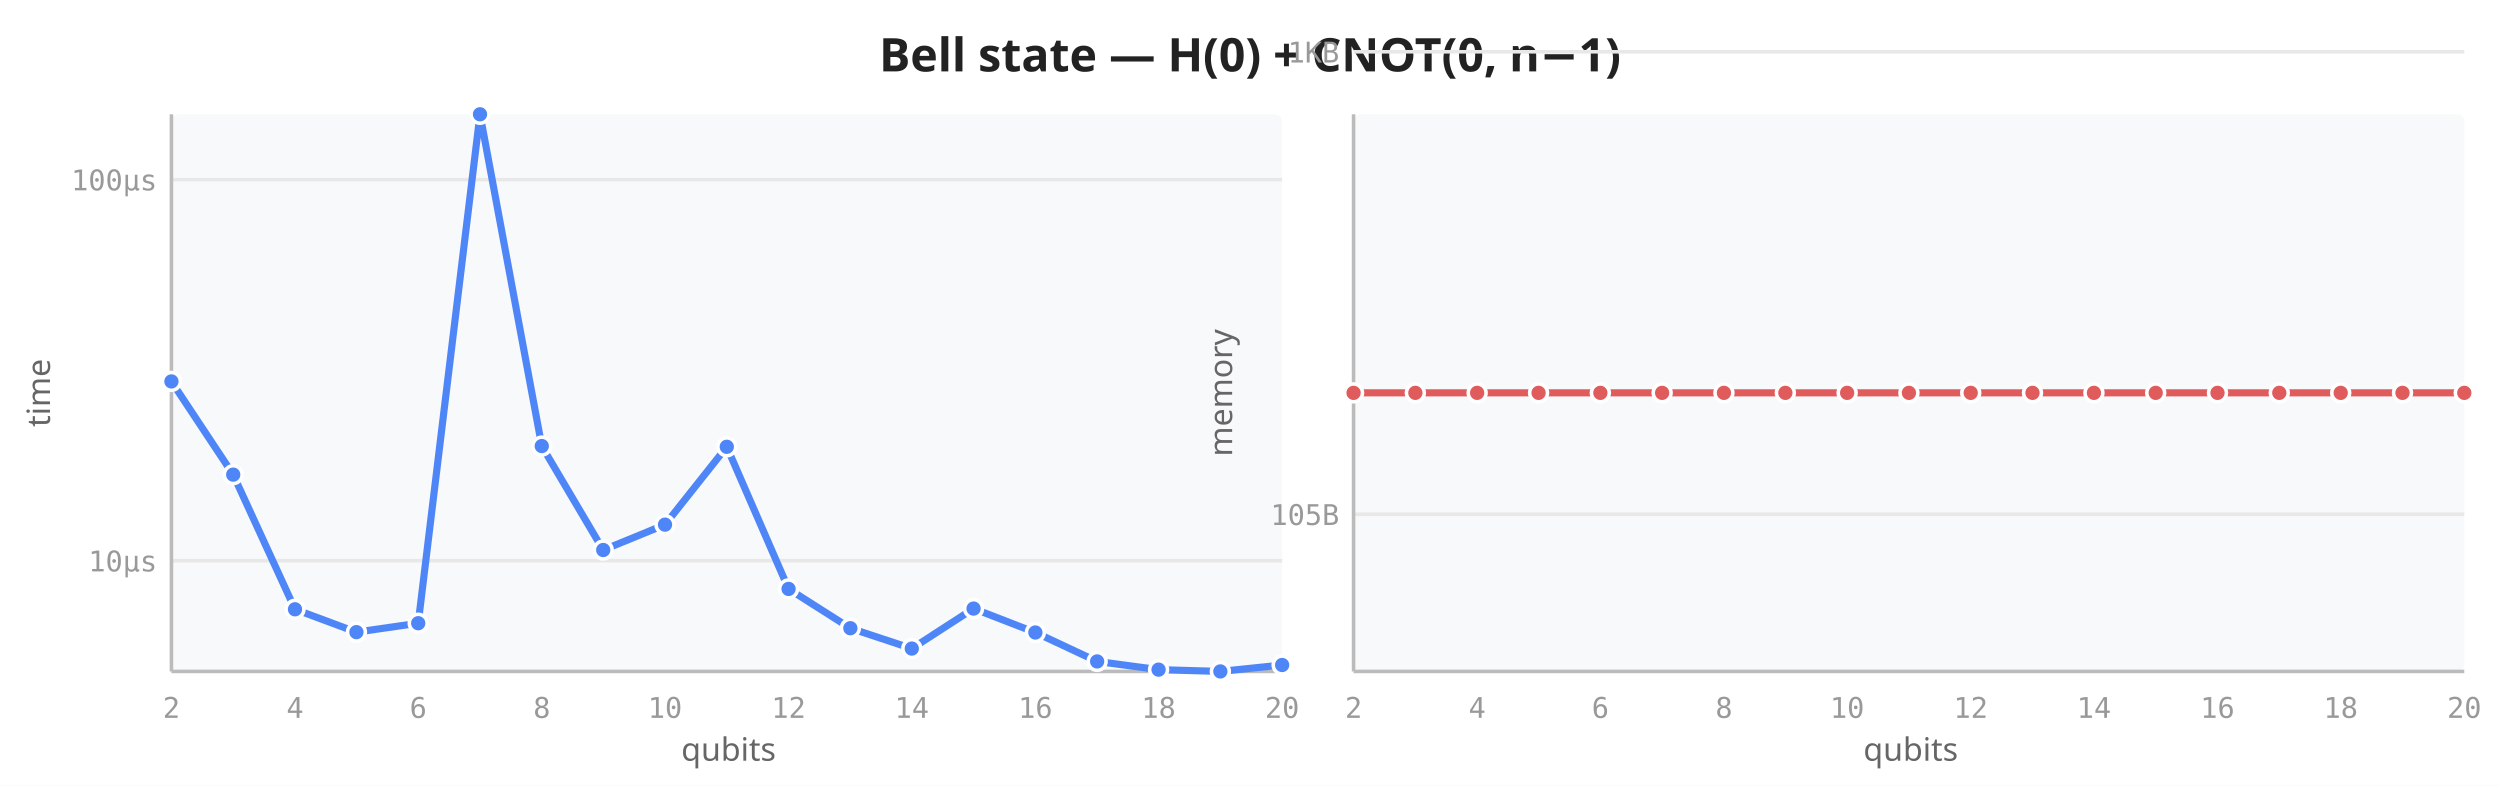
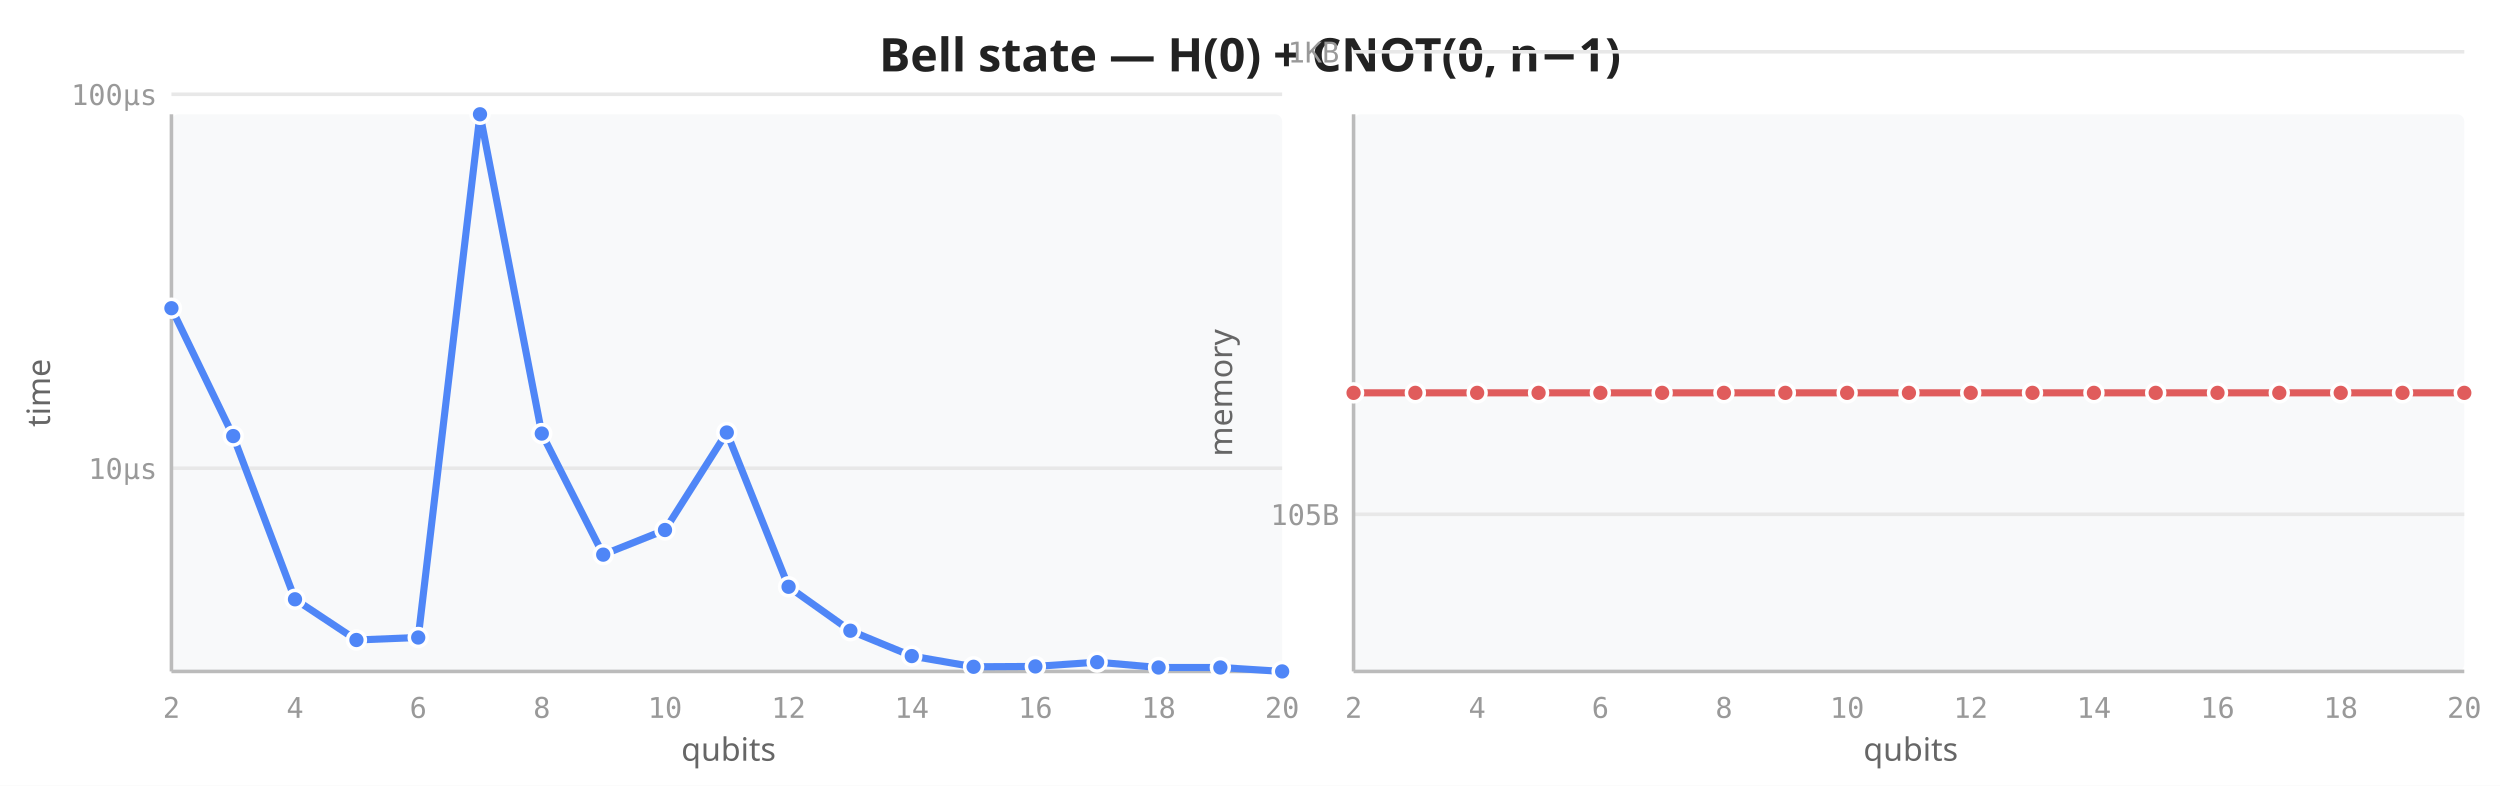
<svg xmlns="http://www.w3.org/2000/svg" viewBox="0 0 700 220" width="700" height="220">
  <rect width="700" height="220" fill="white" />
  <text x="350" y="20" text-anchor="middle" font-size="13" font-weight="600" fill="#222" font-family="sans-serif">Bell state — H(0) + CNOT(0, n−1)</text>
  <rect x="48" y="32" width="311" height="156" fill="#f8f9fa" rx="2" />
-   <line x1="48" y1="157.0" x2="359" y2="157.0" stroke="#e8e8e8" stroke-width="1" />
-   <line x1="48" y1="50.3" x2="359" y2="50.3" stroke="#e8e8e8" stroke-width="1" />
+   <line x1="48" y1="131.1" x2="359" y2="131.1" stroke="#e8e8e8" stroke-width="1" />
+   <line x1="48" y1="26.4" x2="359" y2="26.4" stroke="#e8e8e8" stroke-width="1" />
  <line x1="48" y1="32" x2="48" y2="188" stroke="#bbb" stroke-width="1" />
  <line x1="48" y1="188" x2="359" y2="188" stroke="#bbb" stroke-width="1" />
  <text x="48.0" y="201" text-anchor="middle" font-size="8" fill="#999" font-family="monospace">2</text>
  <text x="82.6" y="201" text-anchor="middle" font-size="8" fill="#999" font-family="monospace">4</text>
  <text x="117.1" y="201" text-anchor="middle" font-size="8" fill="#999" font-family="monospace">6</text>
  <text x="151.7" y="201" text-anchor="middle" font-size="8" fill="#999" font-family="monospace">8</text>
  <text x="186.2" y="201" text-anchor="middle" font-size="8" fill="#999" font-family="monospace">10</text>
  <text x="220.8" y="201" text-anchor="middle" font-size="8" fill="#999" font-family="monospace">12</text>
  <text x="255.3" y="201" text-anchor="middle" font-size="8" fill="#999" font-family="monospace">14</text>
  <text x="289.9" y="201" text-anchor="middle" font-size="8" fill="#999" font-family="monospace">16</text>
  <text x="324.4" y="201" text-anchor="middle" font-size="8" fill="#999" font-family="monospace">18</text>
  <text x="359.0" y="201" text-anchor="middle" font-size="8" fill="#999" font-family="monospace">20</text>
-   <text x="44" y="160.0" text-anchor="end" font-size="8" fill="#999" font-family="monospace">10µs</text>
-   <text x="44" y="53.3" text-anchor="end" font-size="8" fill="#999" font-family="monospace">100µs</text>
+   <text x="44" y="134.1" text-anchor="end" font-size="8" fill="#999" font-family="monospace">10µs</text>
+   <text x="44" y="29.4" text-anchor="end" font-size="8" fill="#999" font-family="monospace">100µs</text>
  <text transform="translate(14,110) rotate(-90)" text-anchor="middle" font-size="9" fill="#666" font-family="sans-serif">time</text>
  <text x="204" y="213" text-anchor="middle" font-size="9" fill="#666" font-family="sans-serif">qubits</text>
-   <path d="M48.0,106.8 L65.3,132.9 L82.6,170.6 L99.8,177.0 L117.1,174.5 L134.4,32.0 L151.7,124.9 L168.9,154.0 L186.2,146.9 L203.5,125.1 L220.8,164.9 L238.1,175.9 L255.3,181.6 L272.6,170.4 L289.9,177.1 L307.2,185.2 L324.4,187.5 L341.7,188.0 L359.0,186.2" fill="none" stroke="#4f86f7" stroke-width="2" stroke-linejoin="round" stroke-linecap="round" />
-   <circle cx="48.0" cy="106.8" r="2.5" fill="#4f86f7" stroke="white" stroke-width="1" />
-   <circle cx="65.3" cy="132.9" r="2.5" fill="#4f86f7" stroke="white" stroke-width="1" />
-   <circle cx="82.6" cy="170.6" r="2.5" fill="#4f86f7" stroke="white" stroke-width="1" />
-   <circle cx="99.8" cy="177.0" r="2.5" fill="#4f86f7" stroke="white" stroke-width="1" />
-   <circle cx="117.1" cy="174.5" r="2.5" fill="#4f86f7" stroke="white" stroke-width="1" />
+   <path d="M48.0,86.3 L65.3,122.1 L82.6,167.8 L99.8,179.2 L117.1,178.5 L134.4,32.0 L151.7,121.4 L168.9,155.3 L186.2,148.4 L203.5,121.1 L220.8,164.3 L238.1,176.6 L255.3,183.7 L272.6,186.7 L289.9,186.6 L307.2,185.4 L324.4,186.9 L341.7,186.9 L359.0,188.0" fill="none" stroke="#4f86f7" stroke-width="2" stroke-linejoin="round" stroke-linecap="round" />
+   <circle cx="48.0" cy="86.3" r="2.5" fill="#4f86f7" stroke="white" stroke-width="1" />
+   <circle cx="65.3" cy="122.1" r="2.5" fill="#4f86f7" stroke="white" stroke-width="1" />
+   <circle cx="82.6" cy="167.8" r="2.5" fill="#4f86f7" stroke="white" stroke-width="1" />
+   <circle cx="99.8" cy="179.2" r="2.5" fill="#4f86f7" stroke="white" stroke-width="1" />
+   <circle cx="117.1" cy="178.5" r="2.5" fill="#4f86f7" stroke="white" stroke-width="1" />
  <circle cx="134.4" cy="32.0" r="2.5" fill="#4f86f7" stroke="white" stroke-width="1" />
-   <circle cx="151.7" cy="124.9" r="2.5" fill="#4f86f7" stroke="white" stroke-width="1" />
-   <circle cx="168.9" cy="154.0" r="2.5" fill="#4f86f7" stroke="white" stroke-width="1" />
-   <circle cx="186.2" cy="146.9" r="2.5" fill="#4f86f7" stroke="white" stroke-width="1" />
-   <circle cx="203.5" cy="125.1" r="2.5" fill="#4f86f7" stroke="white" stroke-width="1" />
-   <circle cx="220.8" cy="164.9" r="2.5" fill="#4f86f7" stroke="white" stroke-width="1" />
-   <circle cx="238.1" cy="175.9" r="2.5" fill="#4f86f7" stroke="white" stroke-width="1" />
-   <circle cx="255.3" cy="181.6" r="2.5" fill="#4f86f7" stroke="white" stroke-width="1" />
-   <circle cx="272.6" cy="170.4" r="2.5" fill="#4f86f7" stroke="white" stroke-width="1" />
-   <circle cx="289.9" cy="177.1" r="2.5" fill="#4f86f7" stroke="white" stroke-width="1" />
-   <circle cx="307.2" cy="185.2" r="2.5" fill="#4f86f7" stroke="white" stroke-width="1" />
-   <circle cx="324.4" cy="187.5" r="2.5" fill="#4f86f7" stroke="white" stroke-width="1" />
-   <circle cx="341.7" cy="188.0" r="2.5" fill="#4f86f7" stroke="white" stroke-width="1" />
-   <circle cx="359.0" cy="186.2" r="2.5" fill="#4f86f7" stroke="white" stroke-width="1" />
+   <circle cx="151.7" cy="121.4" r="2.5" fill="#4f86f7" stroke="white" stroke-width="1" />
+   <circle cx="168.9" cy="155.3" r="2.5" fill="#4f86f7" stroke="white" stroke-width="1" />
+   <circle cx="186.2" cy="148.4" r="2.5" fill="#4f86f7" stroke="white" stroke-width="1" />
+   <circle cx="203.5" cy="121.1" r="2.5" fill="#4f86f7" stroke="white" stroke-width="1" />
+   <circle cx="220.8" cy="164.3" r="2.5" fill="#4f86f7" stroke="white" stroke-width="1" />
+   <circle cx="238.1" cy="176.6" r="2.5" fill="#4f86f7" stroke="white" stroke-width="1" />
+   <circle cx="255.3" cy="183.7" r="2.5" fill="#4f86f7" stroke="white" stroke-width="1" />
+   <circle cx="272.6" cy="186.7" r="2.5" fill="#4f86f7" stroke="white" stroke-width="1" />
+   <circle cx="289.9" cy="186.6" r="2.5" fill="#4f86f7" stroke="white" stroke-width="1" />
+   <circle cx="307.2" cy="185.4" r="2.5" fill="#4f86f7" stroke="white" stroke-width="1" />
+   <circle cx="324.4" cy="186.9" r="2.5" fill="#4f86f7" stroke="white" stroke-width="1" />
+   <circle cx="341.7" cy="186.9" r="2.5" fill="#4f86f7" stroke="white" stroke-width="1" />
+   <circle cx="359.0" cy="188.0" r="2.5" fill="#4f86f7" stroke="white" stroke-width="1" />
  <rect x="379" y="32" width="311" height="156" fill="#f8f9fa" rx="2" />
  <line x1="379" y1="144.0" x2="690" y2="144.0" stroke="#e8e8e8" stroke-width="1" />
  <line x1="379" y1="14.5" x2="690" y2="14.5" stroke="#e8e8e8" stroke-width="1" />
  <line x1="379" y1="32" x2="379" y2="188" stroke="#bbb" stroke-width="1" />
  <line x1="379" y1="188" x2="690" y2="188" stroke="#bbb" stroke-width="1" />
  <text x="379.0" y="201" text-anchor="middle" font-size="8" fill="#999" font-family="monospace">2</text>
  <text x="413.6" y="201" text-anchor="middle" font-size="8" fill="#999" font-family="monospace">4</text>
  <text x="448.1" y="201" text-anchor="middle" font-size="8" fill="#999" font-family="monospace">6</text>
  <text x="482.7" y="201" text-anchor="middle" font-size="8" fill="#999" font-family="monospace">8</text>
  <text x="517.2" y="201" text-anchor="middle" font-size="8" fill="#999" font-family="monospace">10</text>
  <text x="551.8" y="201" text-anchor="middle" font-size="8" fill="#999" font-family="monospace">12</text>
  <text x="586.3" y="201" text-anchor="middle" font-size="8" fill="#999" font-family="monospace">14</text>
  <text x="620.9" y="201" text-anchor="middle" font-size="8" fill="#999" font-family="monospace">16</text>
  <text x="655.4" y="201" text-anchor="middle" font-size="8" fill="#999" font-family="monospace">18</text>
  <text x="690.0" y="201" text-anchor="middle" font-size="8" fill="#999" font-family="monospace">20</text>
  <text x="375" y="147.0" text-anchor="end" font-size="8" fill="#999" font-family="monospace">105B</text>
  <text x="375" y="17.5" text-anchor="end" font-size="8" fill="#999" font-family="monospace">1KB</text>
  <text transform="translate(345,110) rotate(-90)" text-anchor="middle" font-size="9" fill="#666" font-family="sans-serif">memory</text>
  <text x="535" y="213" text-anchor="middle" font-size="9" fill="#666" font-family="sans-serif">qubits</text>
  <path d="M379.0,110.0 L396.3,110.0 L413.6,110.0 L430.8,110.0 L448.1,110.0 L465.4,110.0 L482.7,110.0 L499.9,110.0 L517.2,110.0 L534.5,110.0 L551.8,110.0 L569.1,110.0 L586.3,110.0 L603.6,110.0 L620.9,110.0 L638.2,110.0 L655.4,110.0 L672.7,110.0 L690.0,110.0" fill="none" stroke="#e05c5c" stroke-width="2" stroke-linejoin="round" stroke-linecap="round" />
  <circle cx="379.0" cy="110.0" r="2.5" fill="#e05c5c" stroke="white" stroke-width="1" />
  <circle cx="396.3" cy="110.0" r="2.5" fill="#e05c5c" stroke="white" stroke-width="1" />
  <circle cx="413.6" cy="110.0" r="2.5" fill="#e05c5c" stroke="white" stroke-width="1" />
  <circle cx="430.8" cy="110.0" r="2.5" fill="#e05c5c" stroke="white" stroke-width="1" />
  <circle cx="448.1" cy="110.0" r="2.5" fill="#e05c5c" stroke="white" stroke-width="1" />
  <circle cx="465.4" cy="110.0" r="2.5" fill="#e05c5c" stroke="white" stroke-width="1" />
  <circle cx="482.7" cy="110.0" r="2.5" fill="#e05c5c" stroke="white" stroke-width="1" />
  <circle cx="499.9" cy="110.0" r="2.5" fill="#e05c5c" stroke="white" stroke-width="1" />
  <circle cx="517.2" cy="110.0" r="2.5" fill="#e05c5c" stroke="white" stroke-width="1" />
  <circle cx="534.5" cy="110.0" r="2.5" fill="#e05c5c" stroke="white" stroke-width="1" />
  <circle cx="551.8" cy="110.0" r="2.5" fill="#e05c5c" stroke="white" stroke-width="1" />
  <circle cx="569.1" cy="110.0" r="2.5" fill="#e05c5c" stroke="white" stroke-width="1" />
  <circle cx="586.3" cy="110.0" r="2.5" fill="#e05c5c" stroke="white" stroke-width="1" />
  <circle cx="603.6" cy="110.0" r="2.5" fill="#e05c5c" stroke="white" stroke-width="1" />
  <circle cx="620.9" cy="110.0" r="2.5" fill="#e05c5c" stroke="white" stroke-width="1" />
  <circle cx="638.2" cy="110.0" r="2.5" fill="#e05c5c" stroke="white" stroke-width="1" />
  <circle cx="655.4" cy="110.0" r="2.5" fill="#e05c5c" stroke="white" stroke-width="1" />
  <circle cx="672.7" cy="110.0" r="2.5" fill="#e05c5c" stroke="white" stroke-width="1" />
  <circle cx="690.0" cy="110.0" r="2.5" fill="#e05c5c" stroke="white" stroke-width="1" />
</svg>
